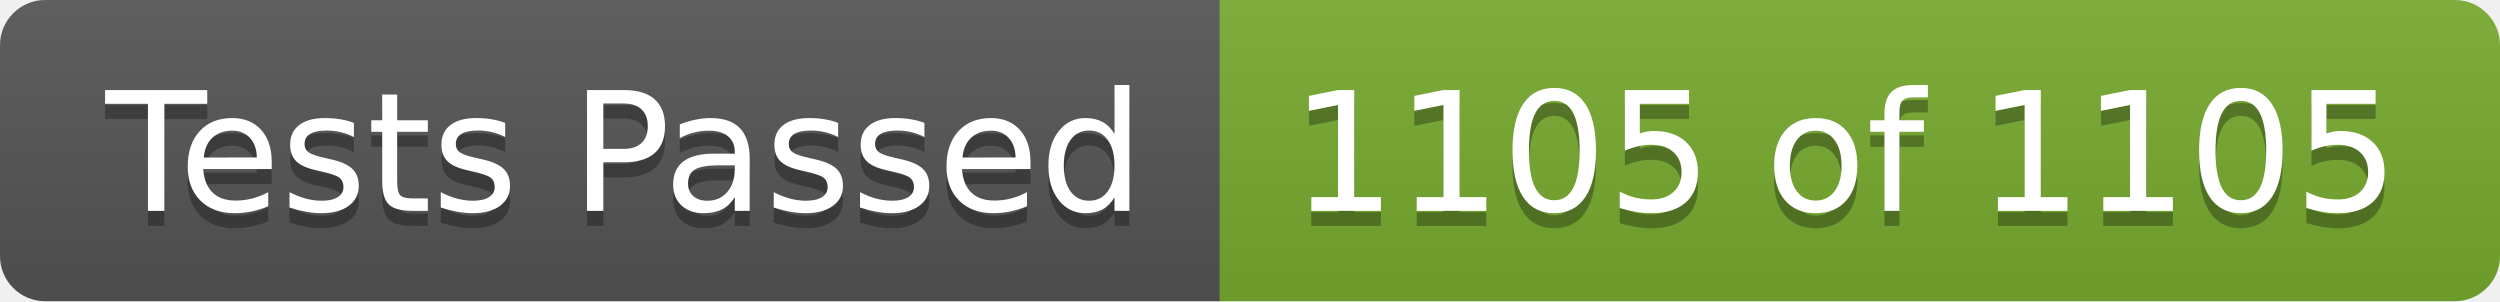
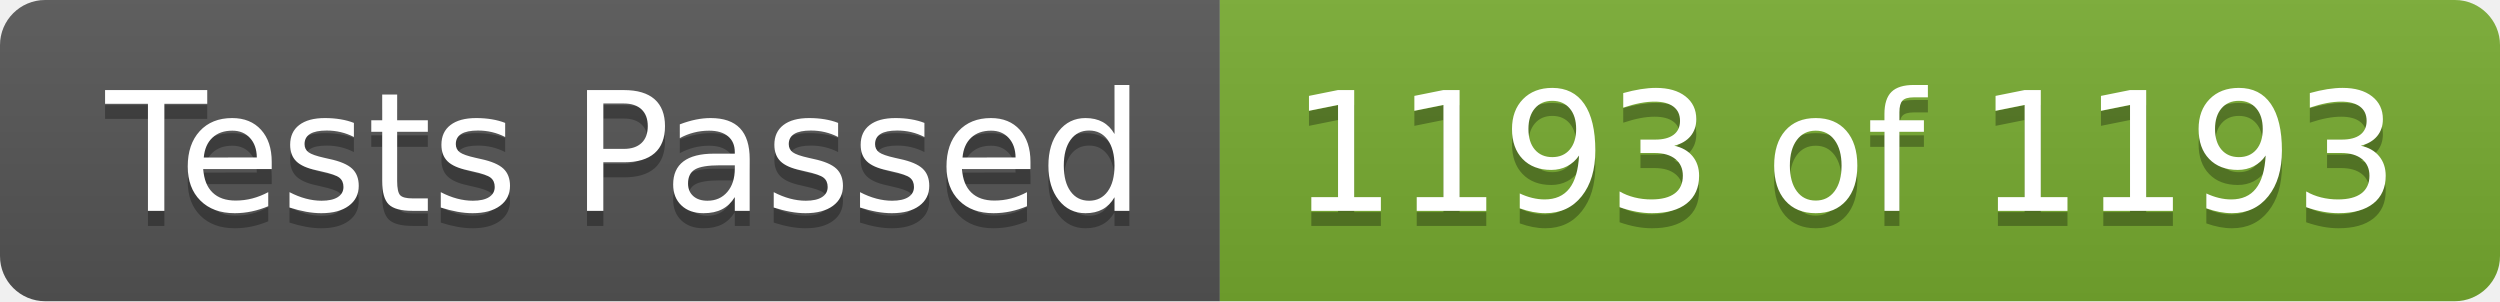
- <svg xmlns="http://www.w3.org/2000/svg" width="166" height="20" role="img" aria-label="Tests Passed: 1105 of 1105">
+ <svg xmlns="http://www.w3.org/2000/svg" width="166" height="20" role="img" aria-label="Tests Passed: 1193 of 1193">
  <linearGradient id="s" x2="0" y2="100%">
    <stop offset="0" stop-color="#bbb" stop-opacity=".1" />
    <stop offset="1" stop-opacity=".1" />
  </linearGradient>
  <clipPath id="r">
    <rect width="166" height="20" rx="3" fill="#fff" />
  </clipPath>
  <g clip-path="url(#r)">
    <rect width="81" height="20" fill="#555" />
    <rect x="81" width="85" height="20" fill="#77ac30" />
    <rect width="166" height="20" fill="url(#s)" />
  </g>
  <g fill="#fff" text-anchor="middle" font-family="Verdana,Geneva,DejaVu Sans,sans-serif" text-rendering="geometricPrecision" font-size="110">
    <text aria-hidden="true" x="415" y="150" fill="#010101" fill-opacity=".3" transform="scale(.1)" textLength="710">Tests Passed</text>
    <text x="415" y="140" transform="scale(.1)" fill="#fff" textLength="710">Tests Passed</text>
-     <text aria-hidden="true" x="1225" y="150" fill="#010101" fill-opacity=".3" transform="scale(.1)" textLength="750">1105 of 1105</text>
-     <text x="1225" y="140" transform="scale(.1)" fill="#fff" textLength="750">1105 of 1105</text>
+     <text aria-hidden="true" x="1225" y="150" fill="#010101" fill-opacity=".3" transform="scale(.1)" textLength="750">1193 of 1193</text>
+     <text x="1225" y="140" transform="scale(.1)" fill="#fff" textLength="750">1193 of 1193</text>
  </g>
</svg>
